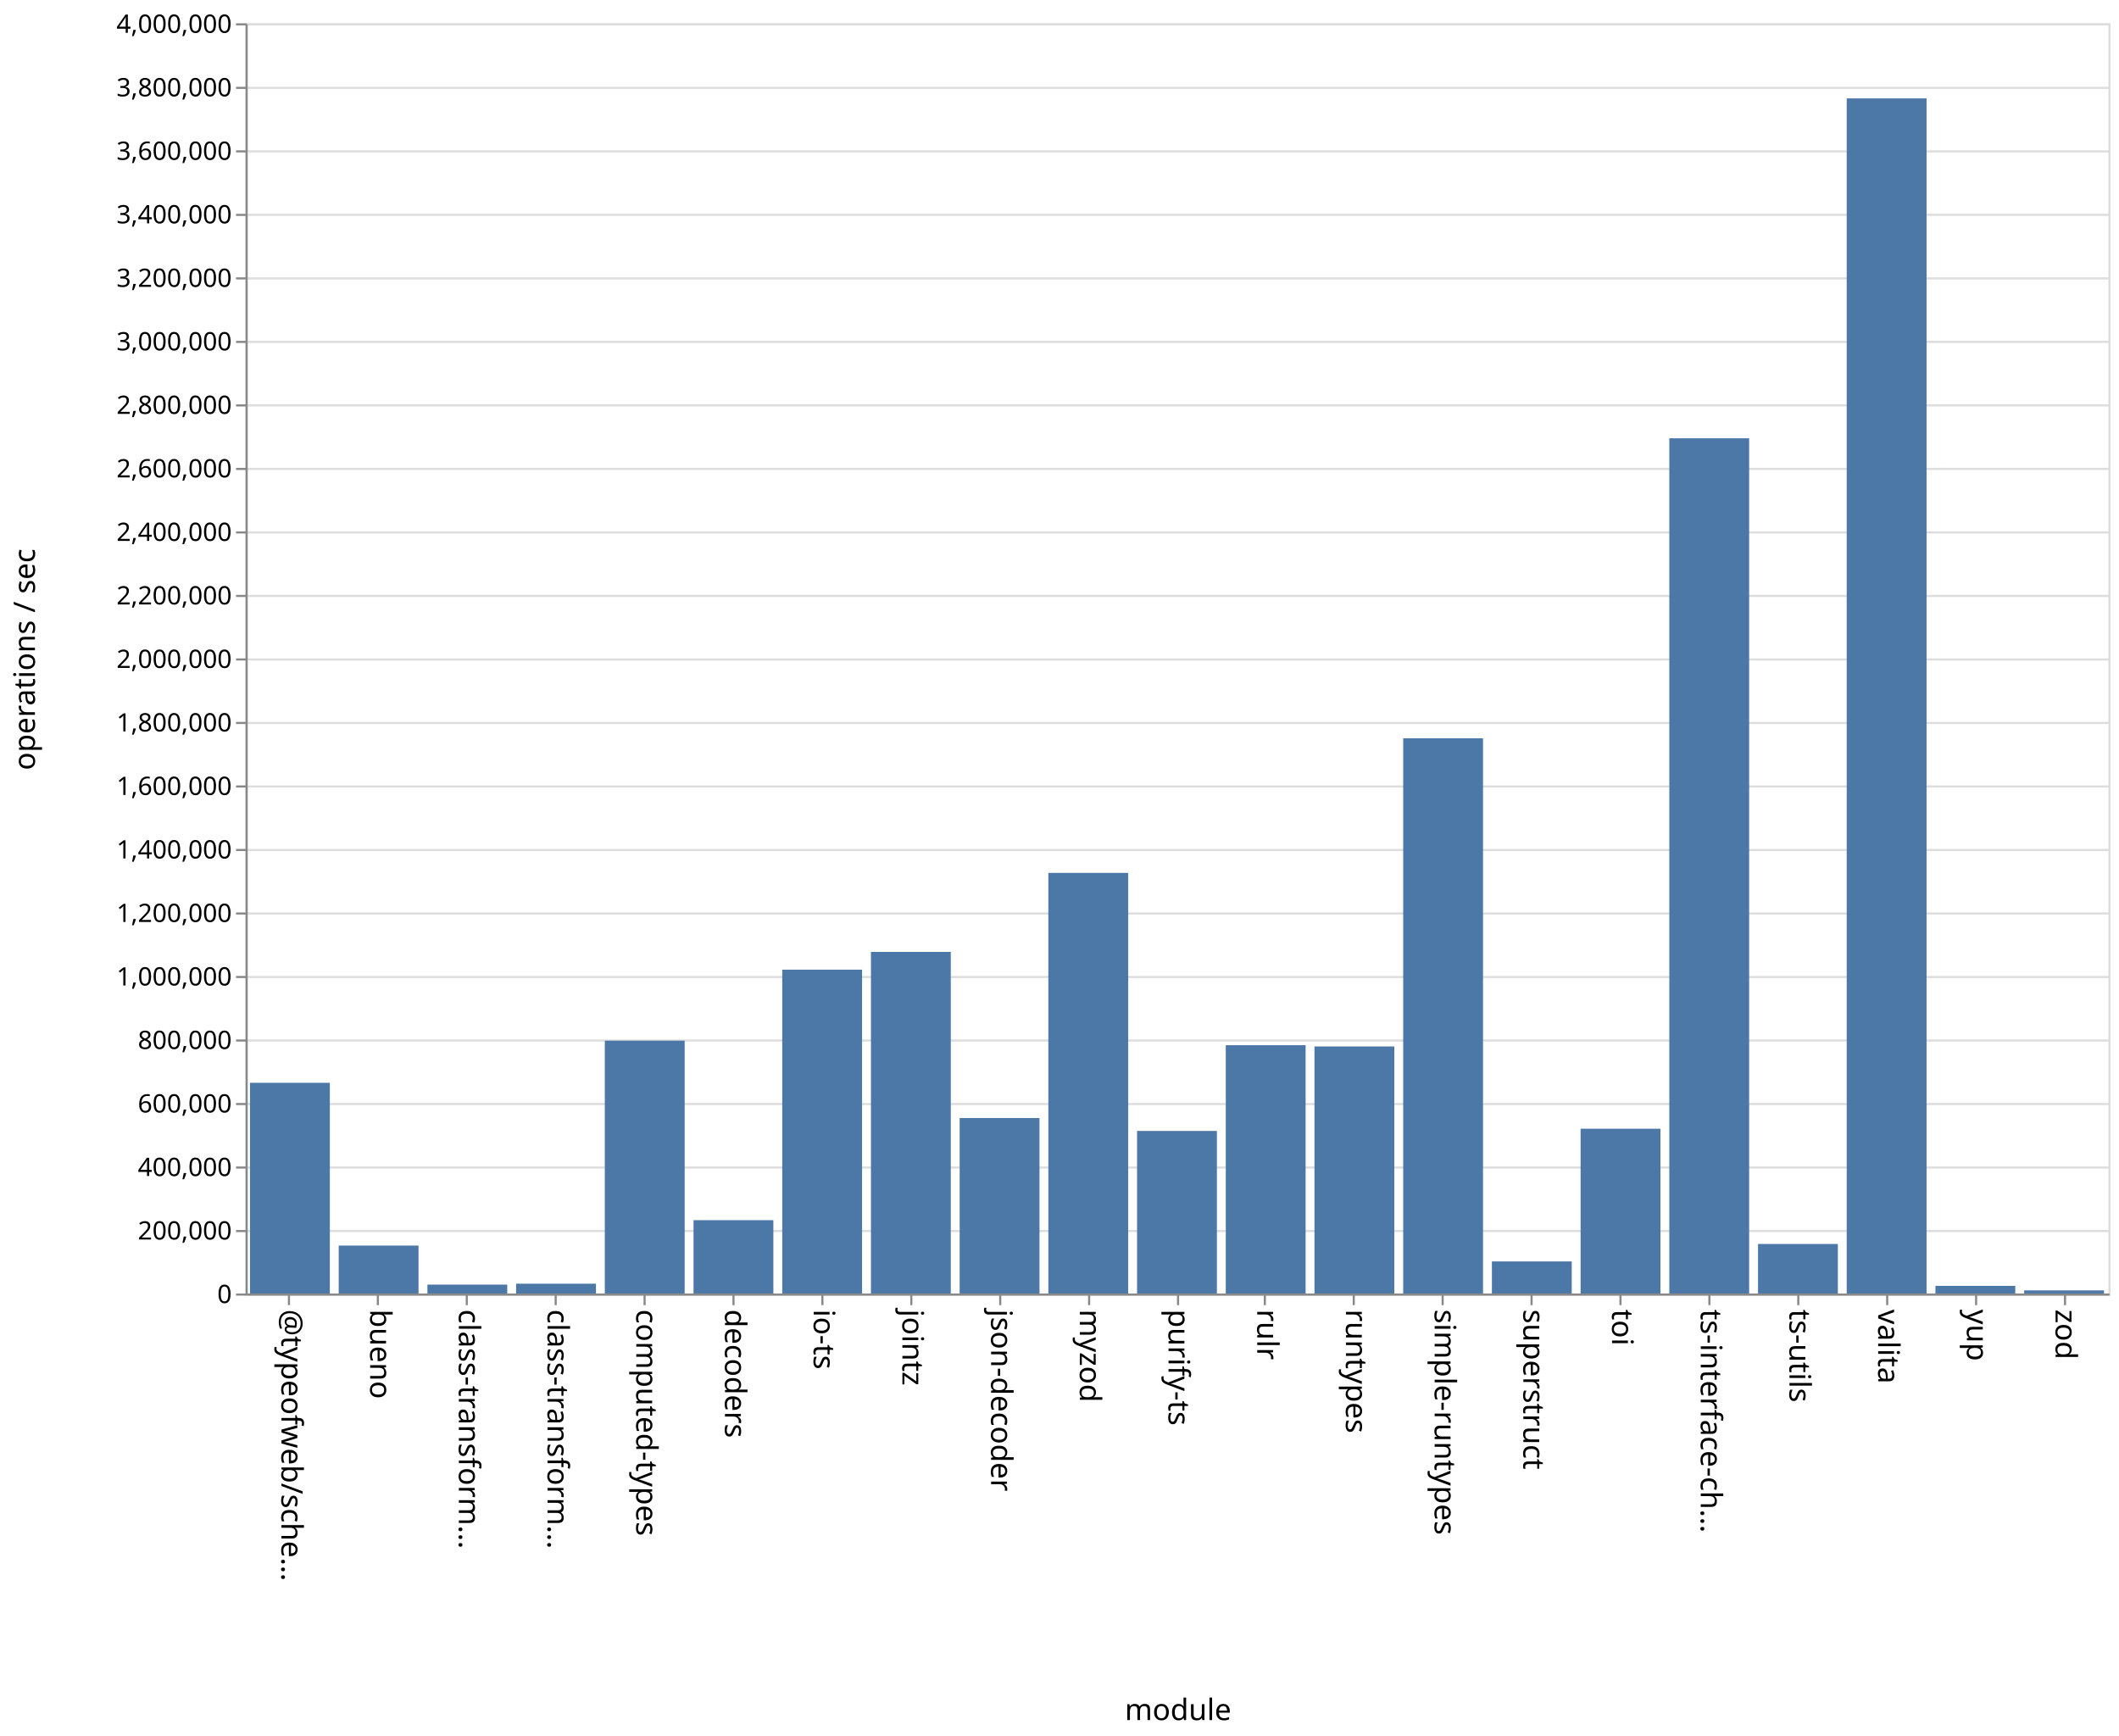
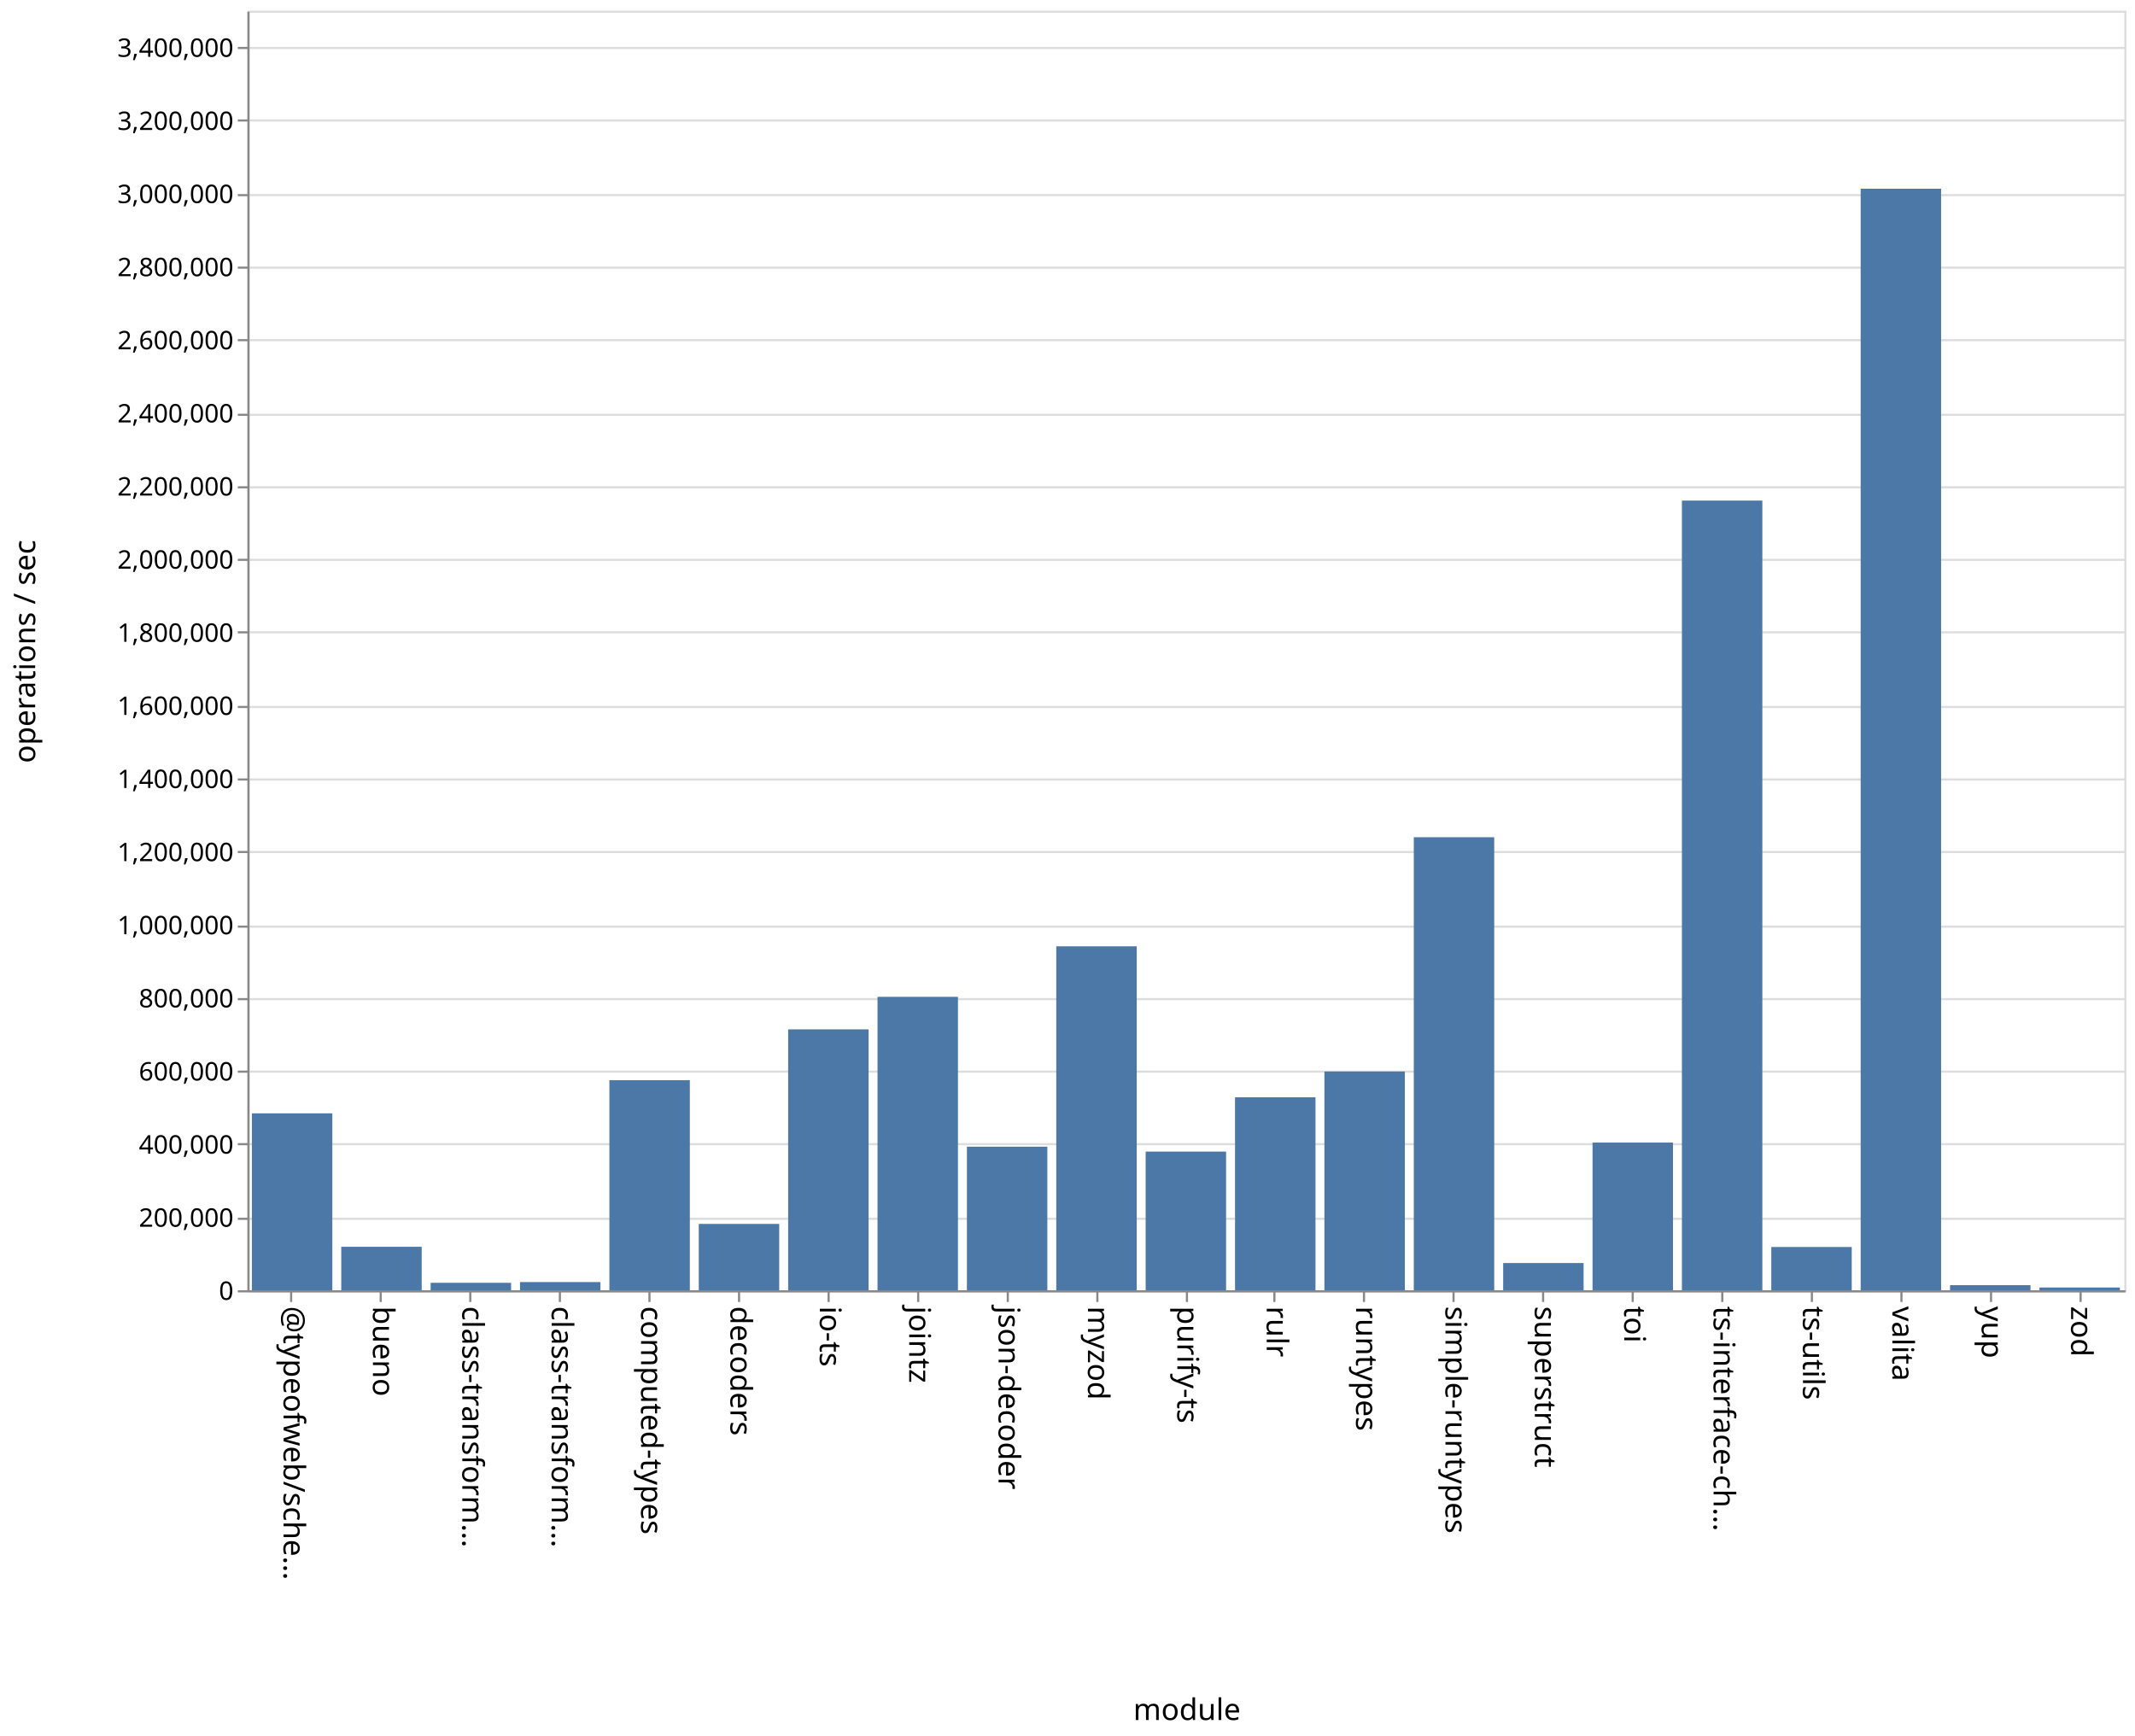
- <svg xmlns="http://www.w3.org/2000/svg" class="marks" width="1001" height="820">
-   <path fill="#fff" d="M0 0h1001v820H0z" />
+ <svg xmlns="http://www.w3.org/2000/svg" class="marks" width="1001" height="814">
+   <path fill="#fff" d="M0 0h1001v814H0z" />
  <g class="mark-group role-frame root" aria-roledescription="group mark container" fill="none" stroke-miterlimit="10">
-     <path class="background" aria-hidden="true" d="M116.5 11.5h880v600h-880z" stroke="#ddd" />
-     <g class="mark-group role-axis" aria-roledescription="axis" aria-label="Y-axis for a linear scale with values from 0 to 4,000,000">
-       <path class="background" aria-hidden="true" d="M116.5 11.5z" pointer-events="none" />
+     <path class="background" aria-hidden="true" d="M116.5 5.5h880v600h-880z" stroke="#ddd" />
+     <g class="mark-group role-axis" aria-roledescription="axis" aria-label="Y-axis for a linear scale with values from 0 to 3,500,000">
+       <path class="background" aria-hidden="true" d="M116.5 5.5z" pointer-events="none" />
      <g class="mark-rule role-axis-grid" pointer-events="none" stroke="#ddd">
-         <path d="M116.5 611.5h880M116.5 581.5h880M116.5 551.5h880M116.5 521.5h880M116.5 491.5h880M116.5 461.5h880M116.5 431.5h880M116.5 401.5h880M116.5 371.5h880M116.5 341.5h880M116.5 311.5h880M116.5 281.5h880M116.5 251.5h880M116.5 221.5h880M116.5 191.5h880M116.5 161.5h880M116.5 131.5h880M116.5 101.5h880M116.5 71.5h880M116.5 41.5h880M116.5 11.5h880" />
+         <path d="M116.5 605.5h880M116.5 571.5h880M116.5 536.5h880M116.5 502.5h880M116.5 468.5h880M116.5 434.5h880M116.5 399.5h880M116.5 365.5h880M116.5 331.5h880M116.5 296.5h880M116.5 262.5h880M116.5 228.5h880M116.5 194.5h880M116.5 159.5h880M116.5 125.5h880M116.5 91.5h880M116.5 56.5h880M116.5 22.5h880" />
      </g>
    </g>
    <g class="mark-group role-axis" aria-roledescription="axis" aria-label="X-axis titled 'module' for a discrete scale with 21 values: @typeofweb/schema, bueno, class-transformer-validator-async, class-transformer-validator-sync, computed-types, ending with zod">
-       <path class="background" aria-hidden="true" d="M116.5 611.5z" pointer-events="none" />
+       <path class="background" aria-hidden="true" d="M116.5 605.5z" pointer-events="none" />
      <g class="mark-rule role-axis-tick" pointer-events="none" stroke="#888">
-         <path d="M136.5 611.5v5M178.5 611.5v5M220.5 611.5v5M262.5 611.5v5M304.5 611.5v5M346.5 611.5v5M388.5 611.5v5M430.5 611.5v5M472.5 611.5v5M514.5 611.5v5M556.5 611.5v5M597.5 611.5v5M639.5 611.5v5M681.5 611.5v5M723.5 611.5v5M765.5 611.5v5M807.5 611.5v5M849.5 611.5v5M891.5 611.5v5M933.5 611.5v5M975.5 611.5v5" />
+         <path d="M136.5 605.5v5M178.5 605.5v5M220.5 605.5v5M262.5 605.5v5M304.5 605.5v5M346.5 605.5v5M388.5 605.5v5M430.5 605.5v5M472.5 605.5v5M514.5 605.5v5M556.5 605.5v5M597.5 605.5v5M639.5 605.5v5M681.5 605.5v5M723.5 605.5v5M765.5 605.5v5M807.5 605.5v5M849.5 605.5v5M891.5 605.5v5M933.5 605.5v5M975.5 605.5v5" />
      </g>
      <g class="mark-text role-axis-label" pointer-events="none" font-family="sans-serif" font-size="14" fill="#000">
-         <text transform="rotate(90 -242.774 375.726)">@typeofweb/sche…</text>
-         <text transform="rotate(90 -221.821 396.679)">bueno</text>
-         <text transform="rotate(90 -200.869 417.631)">class-transform…</text>
-         <text transform="rotate(90 -179.917 438.583)">class-transform…</text>
-         <text transform="rotate(90 -158.964 459.536)">computed-types</text>
-         <text transform="rotate(90 -138.012 480.488)">decoders</text>
-         <text transform="rotate(90 -117.06 501.44)">io-ts</text>
-         <text transform="rotate(90 -96.107 522.393)">jointz</text>
-         <text transform="rotate(90 -75.155 543.345)">json-decoder</text>
-         <text transform="rotate(90 -54.202 564.298)">myzod</text>
-         <text transform="rotate(90 -33.25 585.25)">purify-ts</text>
-         <text transform="rotate(90 -12.298 606.202)">rulr</text>
-         <text transform="rotate(90 8.655 627.155)">runtypes</text>
-         <text transform="rotate(90 29.607 648.107)">simple-runtypes</text>
-         <text transform="rotate(90 50.56 669.06)">superstruct</text>
-         <text transform="rotate(90 71.512 690.012)">toi</text>
-         <text transform="rotate(90 92.464 710.964)">ts-interface-ch…</text>
-         <text transform="rotate(90 113.417 731.917)">ts-utils</text>
-         <text transform="rotate(90 134.369 752.869)">valita</text>
-         <text transform="rotate(90 155.321 773.821)">yup</text>
-         <text transform="rotate(90 176.274 794.774)">zod</text>
+         <text transform="rotate(90 -239.774 372.726)">@typeofweb/sche…</text>
+         <text transform="rotate(90 -218.821 393.679)">bueno</text>
+         <text transform="rotate(90 -197.869 414.631)">class-transform…</text>
+         <text transform="rotate(90 -176.917 435.583)">class-transform…</text>
+         <text transform="rotate(90 -155.964 456.536)">computed-types</text>
+         <text transform="rotate(90 -135.012 477.488)">decoders</text>
+         <text transform="rotate(90 -114.06 498.44)">io-ts</text>
+         <text transform="rotate(90 -93.107 519.393)">jointz</text>
+         <text transform="rotate(90 -72.155 540.345)">json-decoder</text>
+         <text transform="rotate(90 -51.202 561.298)">myzod</text>
+         <text transform="rotate(90 -30.25 582.25)">purify-ts</text>
+         <text transform="rotate(90 -9.298 603.202)">rulr</text>
+         <text transform="rotate(90 11.655 624.155)">runtypes</text>
+         <text transform="rotate(90 32.607 645.107)">simple-runtypes</text>
+         <text transform="rotate(90 53.56 666.06)">superstruct</text>
+         <text transform="rotate(90 74.512 687.012)">toi</text>
+         <text transform="rotate(90 95.464 707.964)">ts-interface-ch…</text>
+         <text transform="rotate(90 116.417 728.917)">ts-utils</text>
+         <text transform="rotate(90 137.369 749.869)">valita</text>
+         <text transform="rotate(90 158.321 770.821)">yup</text>
+         <text transform="rotate(90 179.274 791.774)">zod</text>
      </g>
-       <path stroke="#888" d="M116.5 611.5h880" class="mark-rule role-axis-domain" pointer-events="none" />
-       <text text-anchor="middle" transform="translate(556.5 812.5)" font-family="sans-serif" font-size="14" fill="#000" class="mark-text role-axis-title" pointer-events="none">module</text>
+       <path stroke="#888" d="M116.5 605.5h880" class="mark-rule role-axis-domain" pointer-events="none" />
+       <text text-anchor="middle" transform="translate(556.5 806.5)" font-family="sans-serif" font-size="14" fill="#000" class="mark-text role-axis-title" pointer-events="none">module</text>
    </g>
-     <g class="mark-group role-axis" aria-roledescription="axis" aria-label="Y-axis titled 'operations / sec' for a linear scale with values from 0 to 4,000,000">
-       <path class="background" aria-hidden="true" d="M116.5 11.5z" pointer-events="none" />
+     <g class="mark-group role-axis" aria-roledescription="axis" aria-label="Y-axis titled 'operations / sec' for a linear scale with values from 0 to 3,500,000">
+       <path class="background" aria-hidden="true" d="M116.5 5.5z" pointer-events="none" />
      <g class="mark-rule role-axis-tick" pointer-events="none" stroke="#888">
-         <path d="M116.5 611.5h-5M116.5 581.5h-5M116.5 551.5h-5M116.5 521.5h-5M116.5 491.5h-5M116.5 461.5h-5M116.5 431.5h-5M116.5 401.5h-5M116.5 371.5h-5M116.5 341.5h-5M116.5 311.5h-5M116.5 281.5h-5M116.5 251.5h-5M116.5 221.5h-5M116.5 191.5h-5M116.5 161.5h-5M116.5 131.5h-5M116.5 101.5h-5M116.5 71.5h-5M116.5 41.5h-5M116.5 11.5h-5" />
+         <path d="M116.5 605.5h-5M116.5 571.5h-5M116.5 536.5h-5M116.5 502.5h-5M116.5 468.5h-5M116.5 434.5h-5M116.5 399.5h-5M116.5 365.5h-5M116.5 331.5h-5M116.5 296.5h-5M116.5 262.5h-5M116.5 228.5h-5M116.5 194.5h-5M116.5 159.5h-5M116.5 125.5h-5M116.5 91.5h-5M116.5 56.5h-5M116.5 22.5h-5" />
      </g>
      <g class="mark-text role-axis-label" pointer-events="none" text-anchor="end" font-family="sans-serif" font-size="12" fill="#000">
-         <text transform="translate(109.5 615.5)">0</text>
-         <text transform="translate(109.5 585.5)">200,000</text>
-         <text transform="translate(109.5 555.5)">400,000</text>
-         <text transform="translate(109.5 525.5)">600,000</text>
-         <text transform="translate(109.5 495.5)">800,000</text>
-         <text transform="translate(109.5 465.5)">1,000,000</text>
-         <text transform="translate(109.5 435.5)">1,200,000</text>
-         <text transform="translate(109.5 405.5)">1,400,000</text>
-         <text transform="translate(109.5 375.5)">1,600,000</text>
-         <text transform="translate(109.5 345.5)">1,800,000</text>
-         <text transform="translate(109.5 315.5)">2,000,000</text>
-         <text transform="translate(109.5 285.5)">2,200,000</text>
-         <text transform="translate(109.5 255.5)">2,400,000</text>
-         <text transform="translate(109.5 225.5)">2,600,000</text>
-         <text transform="translate(109.5 195.5)">2,800,000</text>
-         <text transform="translate(109.5 165.5)">3,000,000</text>
-         <text transform="translate(109.5 135.5)">3,200,000</text>
-         <text transform="translate(109.5 105.5)">3,400,000</text>
-         <text transform="translate(109.5 75.5)">3,600,000</text>
-         <text transform="translate(109.5 45.5)">3,800,000</text>
-         <text transform="translate(109.5 15.5)">4,000,000</text>
+         <text transform="translate(109.5 609.5)">0</text>
+         <text transform="translate(109.5 575.214)">200,000</text>
+         <text transform="translate(109.5 540.929)">400,000</text>
+         <text transform="translate(109.5 506.643)">600,000</text>
+         <text transform="translate(109.5 472.357)">800,000</text>
+         <text transform="translate(109.5 438.071)">1,000,000</text>
+         <text transform="translate(109.5 403.786)">1,200,000</text>
+         <text transform="translate(109.5 369.5)">1,400,000</text>
+         <text transform="translate(109.5 335.214)">1,600,000</text>
+         <text transform="translate(109.5 300.929)">1,800,000</text>
+         <text transform="translate(109.5 266.643)">2,000,000</text>
+         <text transform="translate(109.5 232.357)">2,200,000</text>
+         <text transform="translate(109.5 198.071)">2,400,000</text>
+         <text transform="translate(109.5 163.786)">2,600,000</text>
+         <text transform="translate(109.5 129.5)">2,800,000</text>
+         <text transform="translate(109.5 95.214)">3,000,000</text>
+         <text transform="translate(109.5 60.929)">3,200,000</text>
+         <text transform="translate(109.5 26.643)">3,400,000</text>
      </g>
-       <path stroke="#888" d="M116.5 611.5v-600" class="mark-rule role-axis-domain" pointer-events="none" />
-       <text text-anchor="middle" transform="rotate(-90 164 147.5)" font-family="sans-serif" font-size="14" fill="#000" class="mark-text role-axis-title" pointer-events="none">operations / sec</text>
+       <path stroke="#888" d="M116.5 605.5V5.5" class="mark-rule role-axis-domain" pointer-events="none" />
+       <text text-anchor="middle" transform="rotate(-90 161 144.5)" font-family="sans-serif" font-size="14" fill="#000" class="mark-text role-axis-title" pointer-events="none">operations / sec</text>
    </g>
    <g class="mark-rect role-mark marks" aria-roledescription="rect mark container" fill="#4c78a8">
-       <path d="M160 588.368h37.714V611H160zM201.905 606.806h37.714V611h-37.714zM243.81 606.37h37.714V611H243.81zM285.714 491.57h37.715V611h-37.715zM327.619 576.36h37.714V611H327.62zM369.524 458.032h37.714V611h-37.714zM411.429 449.638h37.714V611h-37.714zM453.333 528.127h37.715V611h-37.715zM495.238 412.319h37.714V611h-37.714zM537.143 534.207h37.714V611h-37.714zM579.048 493.714h37.714V611h-37.714zM620.952 494.303h37.715V611h-37.715zM662.857 348.746h37.714V611h-37.714zM704.762 595.853h37.714V611h-37.714zM746.667 533.163h37.714V611h-37.714zM788.571 207.03h37.715V611H788.57zM830.476 587.605h37.714V611h-37.714zM118.095 511.478h37.715V611h-37.715zM872.381 46.478h37.714V611h-37.714zM914.286 607.388H952V611h-37.714zM956.19 609.53h37.715V611H956.19z" />
+       <path d="M160 584.612h37.714V605H160zM201.905 601.504h37.714V605h-37.714zM243.81 601.163h37.714V605H243.81zM285.714 506.51h37.715V605h-37.715zM327.619 573.891h37.714V605H327.62zM369.524 482.666h37.714V605h-37.714zM411.429 467.416h37.714V605h-37.714zM453.333 537.686h37.715V605h-37.715zM495.238 443.734h37.714V605h-37.714zM537.143 539.984h37.714V605h-37.714zM579.048 514.522h37.714V605h-37.714zM620.952 502.424h37.715V605h-37.715zM662.857 392.578h37.714V605h-37.714zM704.762 592.239h37.714V605h-37.714zM746.667 535.757h37.714V605h-37.714zM788.571 234.729h37.715V605H788.57zM830.476 584.718h37.714V605h-37.714zM118.095 522.047h37.715V605h-37.715zM872.381 88.483h37.714V605h-37.714zM914.286 602.61H952V605h-37.714zM956.19 603.705h37.715V605H956.19z" />
    </g>
  </g>
</svg>
